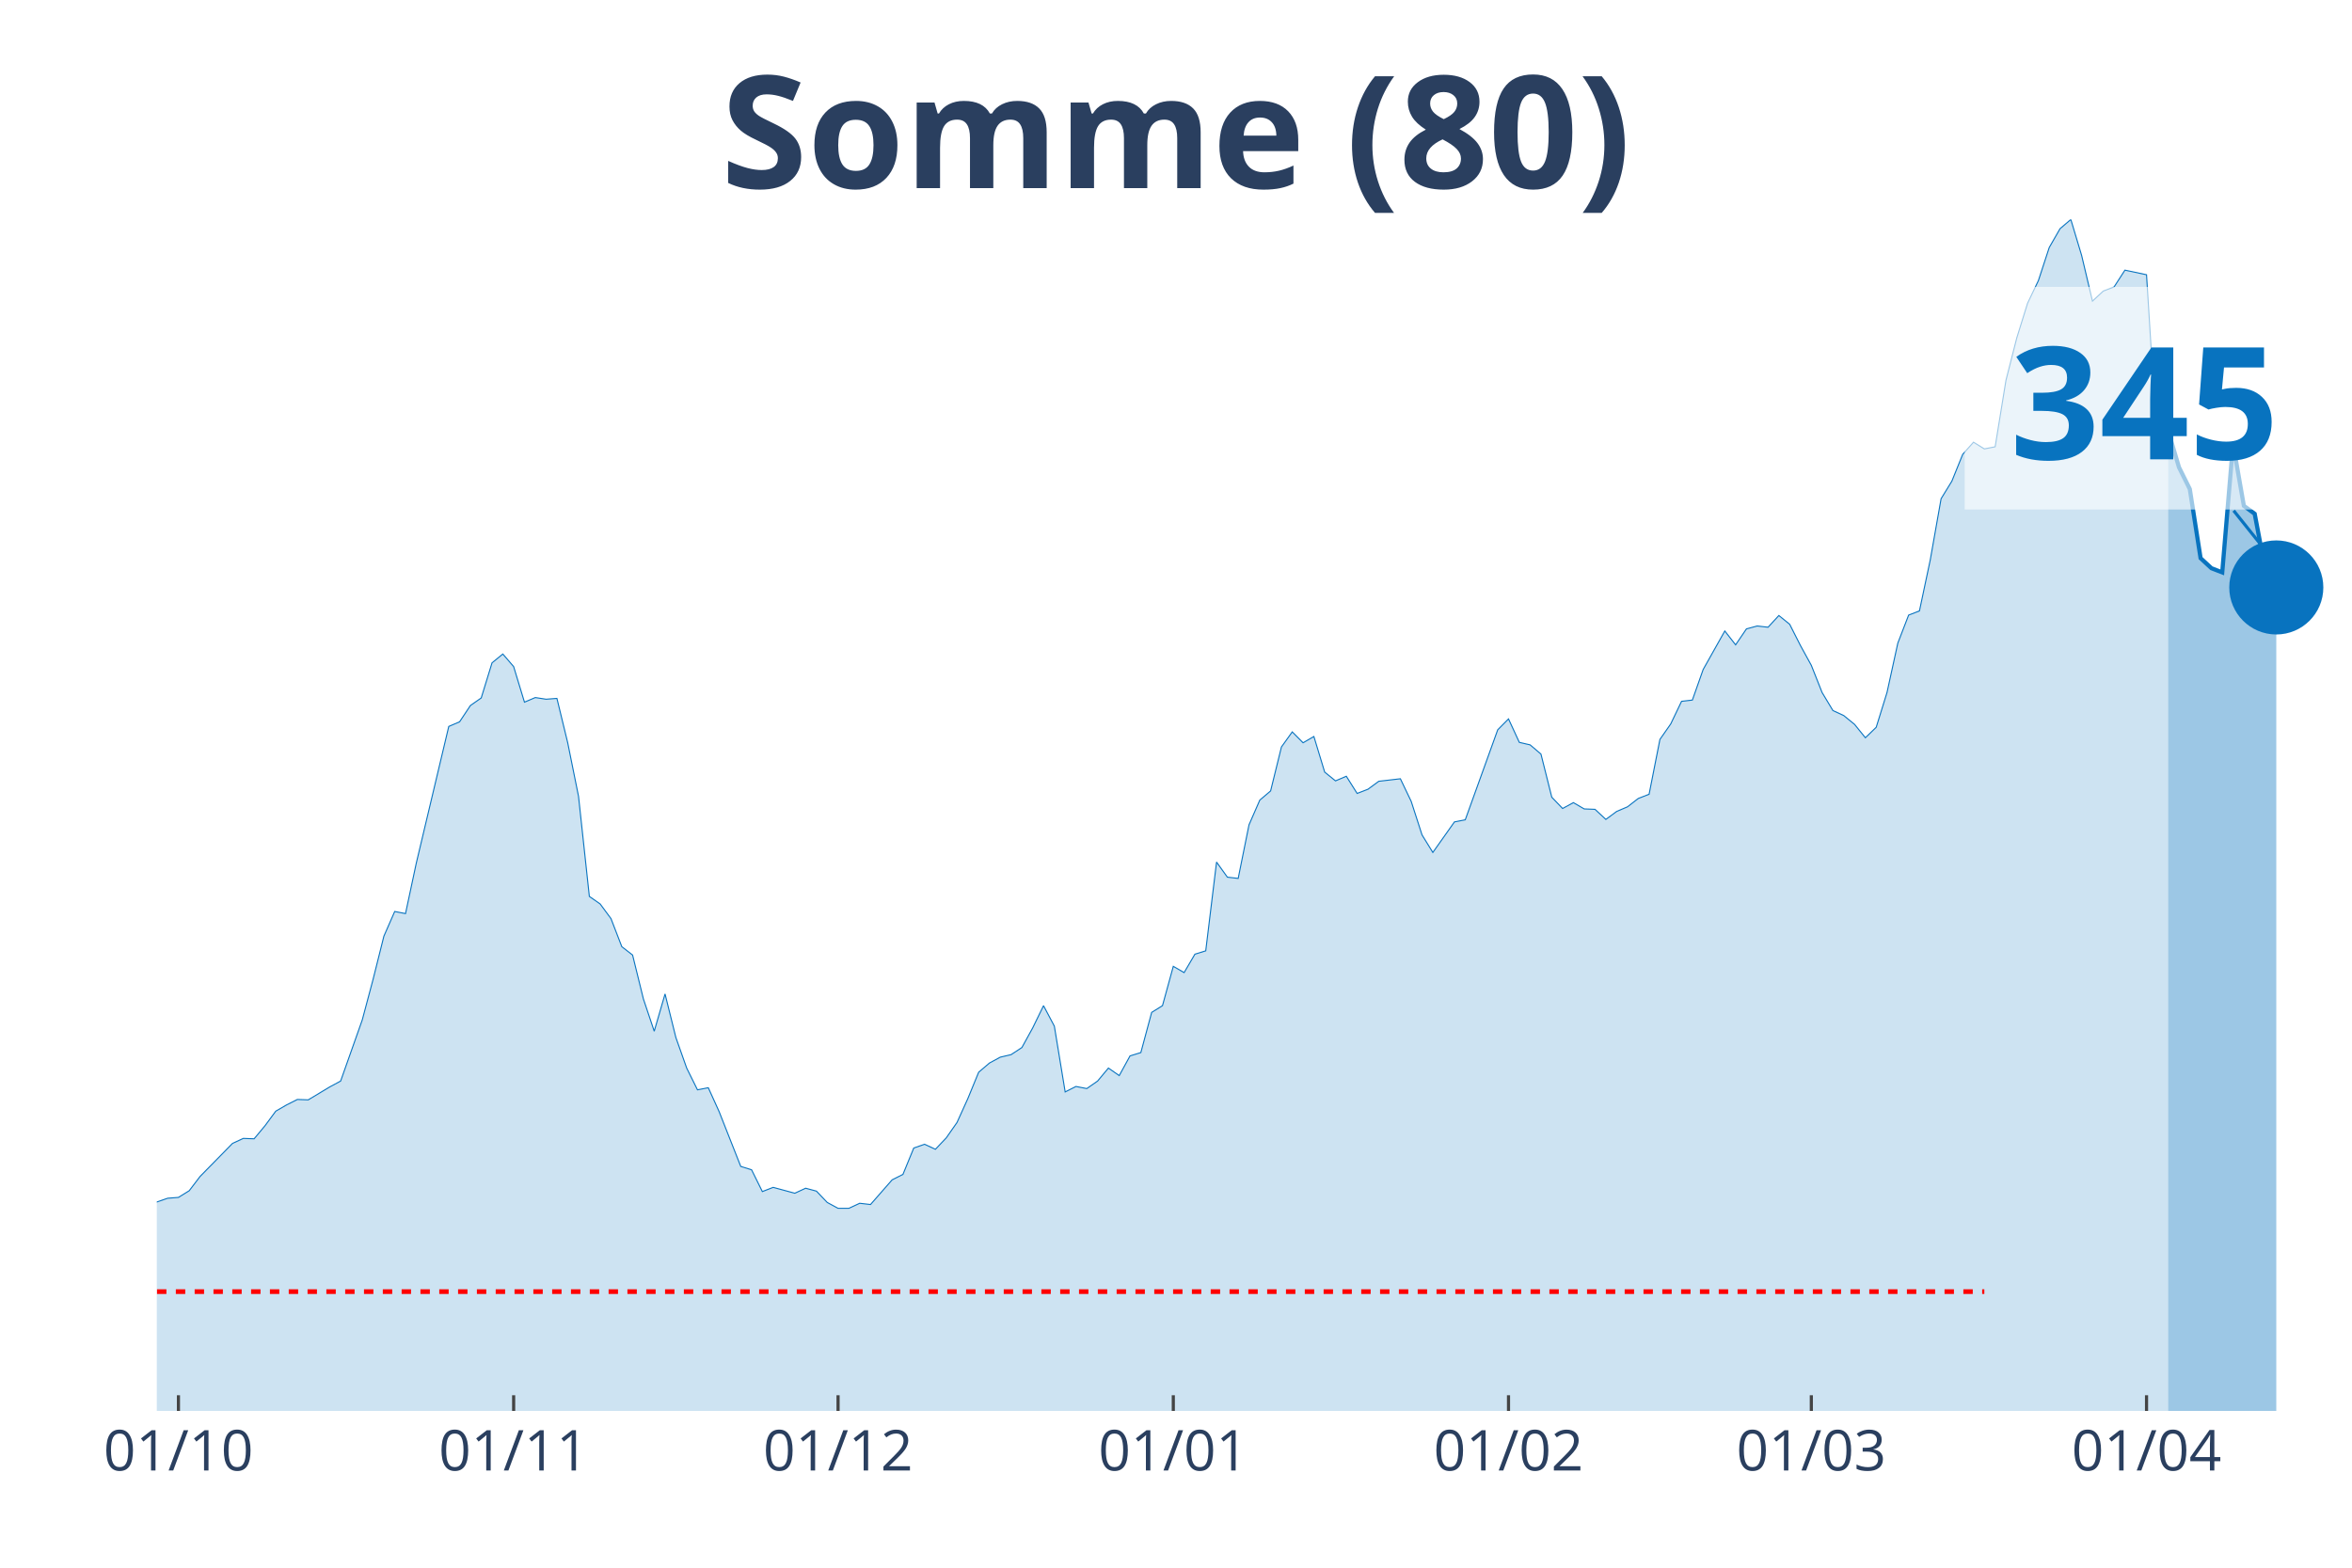
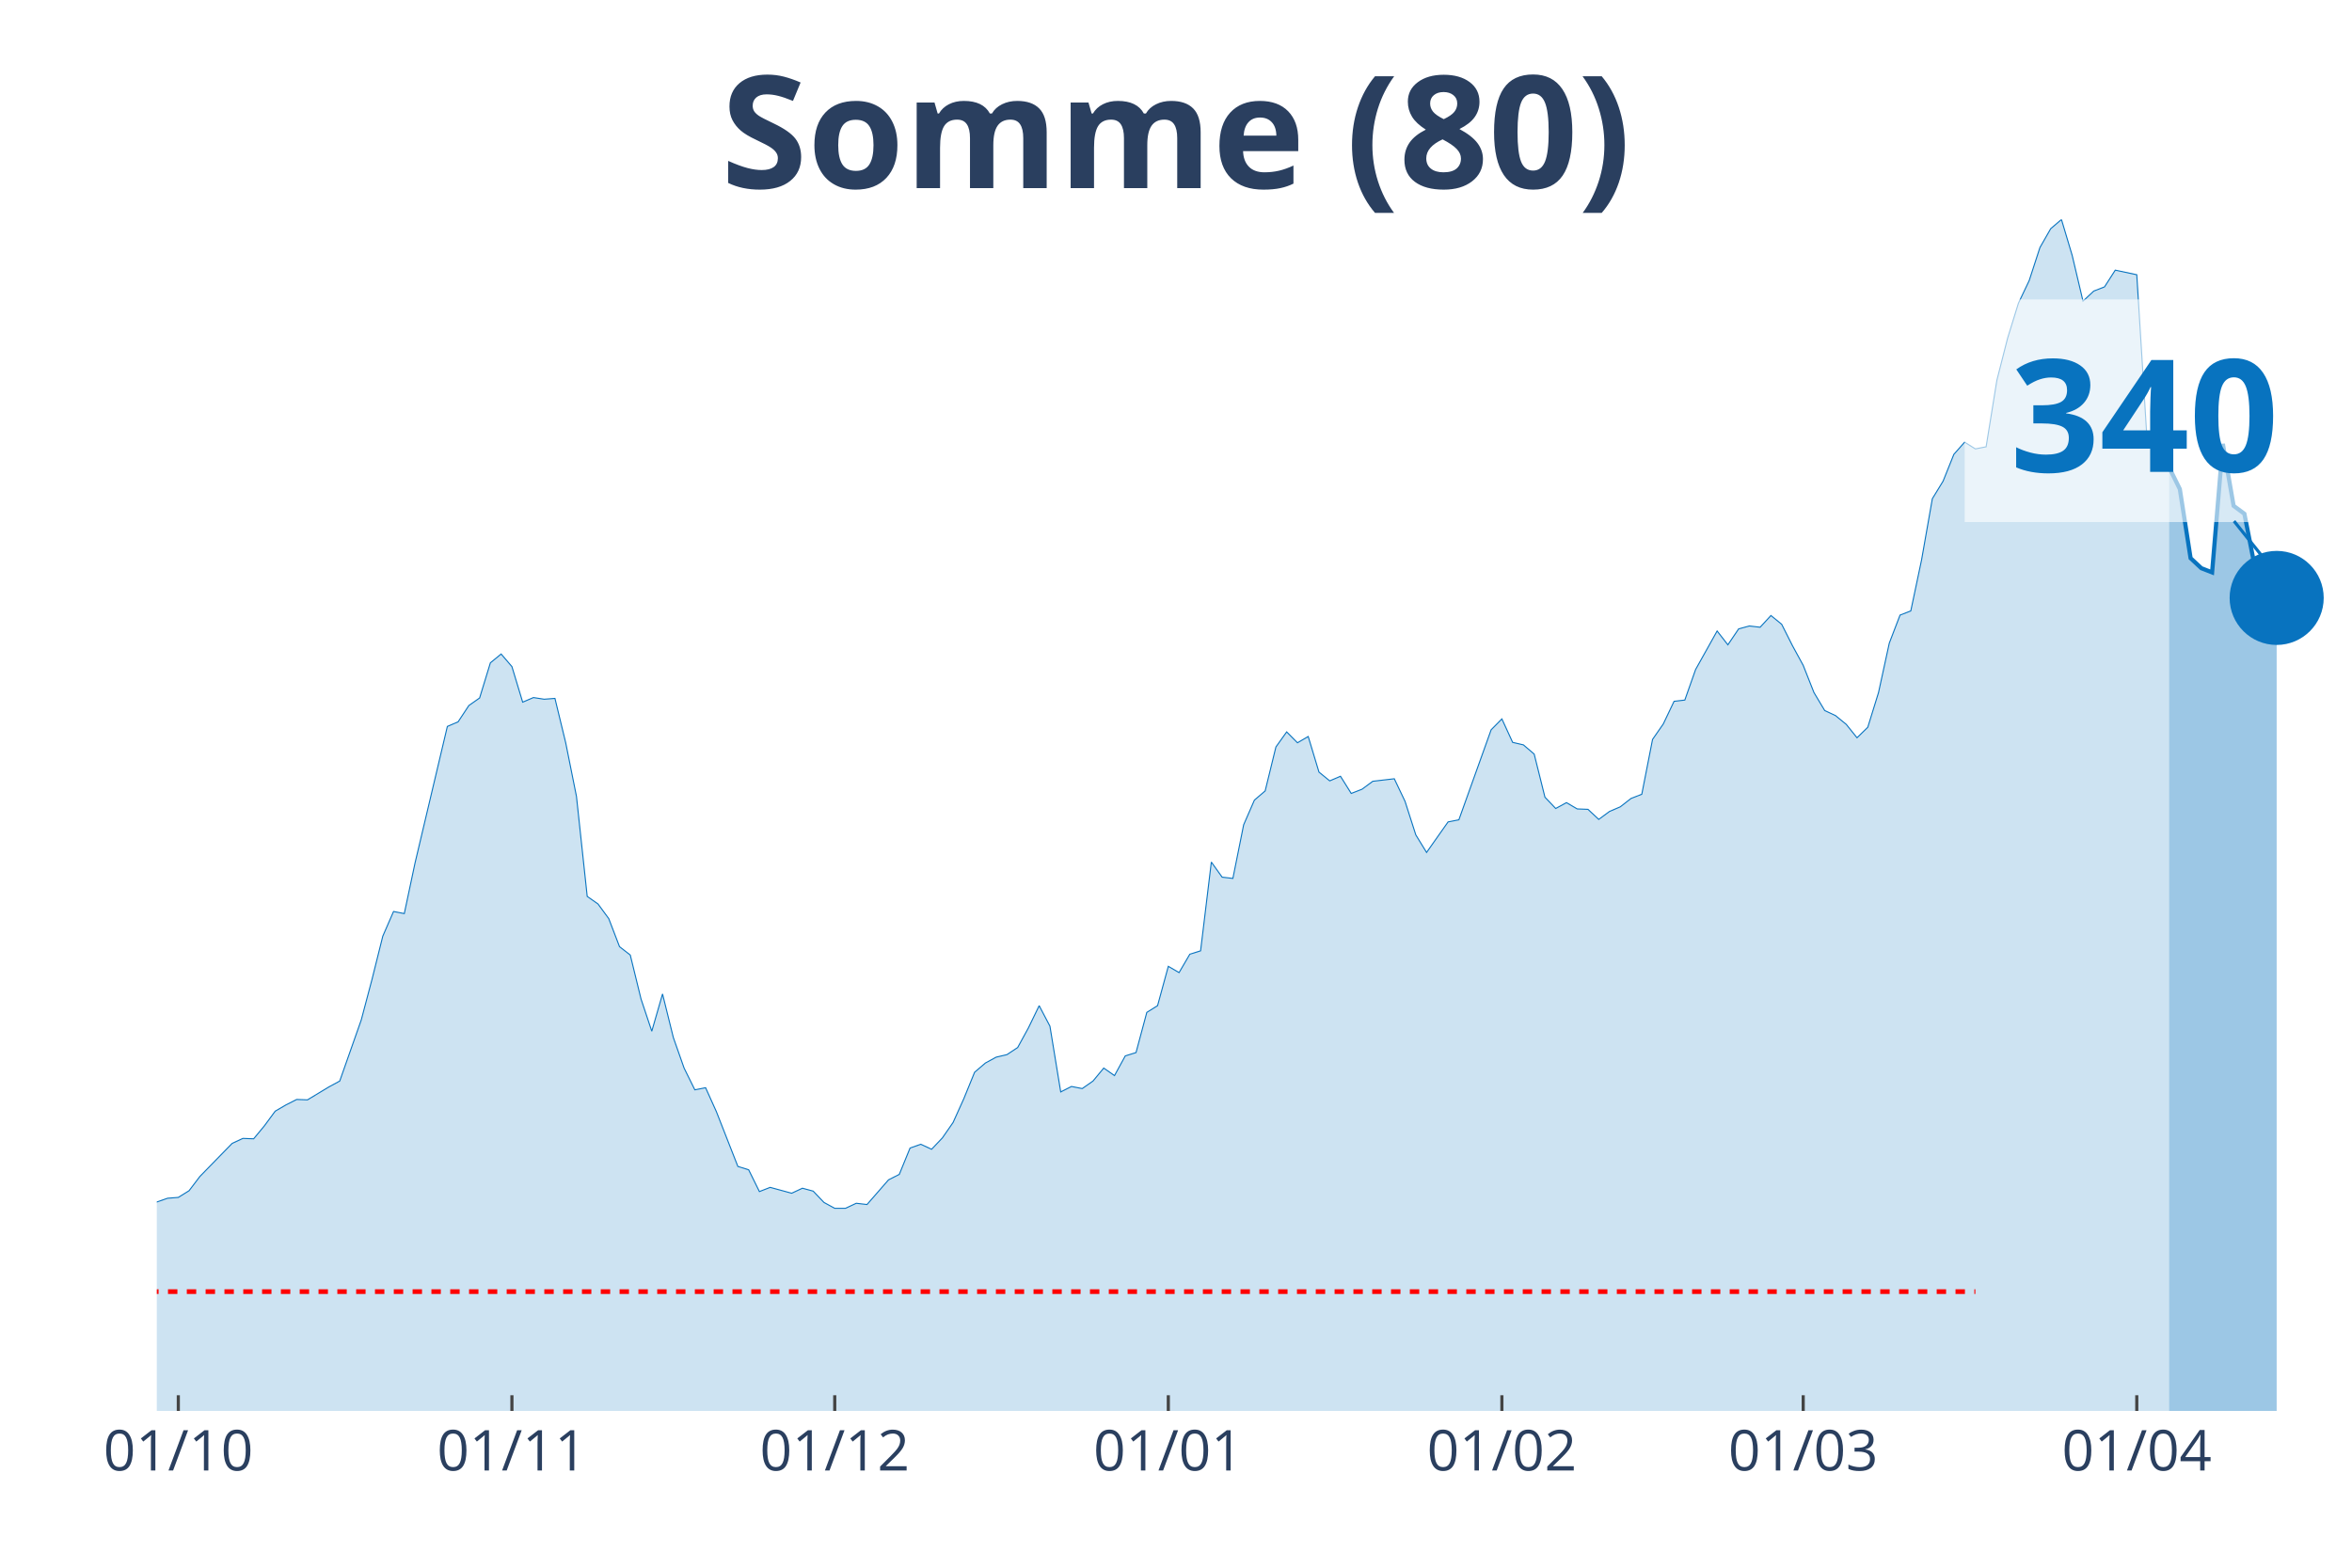
<svg xmlns="http://www.w3.org/2000/svg" class="main-svg" width="1125" height="750" style="" viewBox="0 0 750 500">
  <rect x="0" y="0" width="750" height="500" style="fill: rgb(0, 0, 0); fill-opacity: 0;" />
-   <defs id="defs-b25fdf">
+   <defs id="defs-c7e38a">
    <g class="clips">
-       <clipPath id="clipb25fdfxyplot" class="plotclip">
+       <clipPath id="clipc7e38axyplot" class="plotclip">
        <rect width="700" height="380" />
      </clipPath>
-       <clipPath class="axesclip" id="clipb25fdfx">
+       <clipPath class="axesclip" id="clipc7e38ax">
        <rect x="50" y="0" width="700" height="500" />
      </clipPath>
-       <clipPath class="axesclip" id="clipb25fdfy">
+       <clipPath class="axesclip" id="clipc7e38ay">
        <rect x="0" y="70" width="750" height="380" />
      </clipPath>
-       <clipPath class="axesclip" id="clipb25fdfxy">
+       <clipPath class="axesclip" id="clipc7e38axy">
        <rect x="50" y="70" width="700" height="380" />
      </clipPath>
    </g>
    <g class="gradients" />
  </defs>
  <g class="bglayer">
    <rect class="bg" x="50" y="70" width="700" height="380" style="fill: rgb(0, 0, 0); fill-opacity: 0; stroke-width: 0;" />
  </g>
  <g class="layer-below">
    <g class="imagelayer" />
    <g class="shapelayer" />
  </g>
  <g class="cartesianlayer">
    <g class="subplot xy">
      <g class="layer-subplot">
        <g class="shapelayer" />
        <g class="imagelayer" />
      </g>
      <g class="gridlayer">
        <g class="x">
-           <path class="xgrid crisp" transform="translate(56.9,0)" d="M0,70v380" style="stroke: rgb(255, 255, 255); stroke-opacity: 1; stroke-width: 1px;" />
-           <path class="xgrid crisp" transform="translate(163.79,0)" d="M0,70v380" style="stroke: rgb(255, 255, 255); stroke-opacity: 1; stroke-width: 1px;" />
-           <path class="xgrid crisp" transform="translate(267.24,0)" d="M0,70v380" style="stroke: rgb(255, 255, 255); stroke-opacity: 1; stroke-width: 1px;" />
-           <path class="xgrid crisp" transform="translate(374.14,0)" d="M0,70v380" style="stroke: rgb(255, 255, 255); stroke-opacity: 1; stroke-width: 1px;" />
-           <path class="xgrid crisp" transform="translate(481.03,0)" d="M0,70v380" style="stroke: rgb(255, 255, 255); stroke-opacity: 1; stroke-width: 1px;" />
-           <path class="xgrid crisp" transform="translate(577.59,0)" d="M0,70v380" style="stroke: rgb(255, 255, 255); stroke-opacity: 1; stroke-width: 1px;" />
-           <path class="xgrid crisp" transform="translate(684.48,0)" d="M0,70v380" style="stroke: rgb(255, 255, 255); stroke-opacity: 1; stroke-width: 1px;" />
+           <path class="xgrid crisp" transform="translate(56.86,0)" d="M0,70v380" style="stroke: rgb(255, 255, 255); stroke-opacity: 1; stroke-width: 1px;" />
+           <path class="xgrid crisp" transform="translate(163.24,0)" d="M0,70v380" style="stroke: rgb(255, 255, 255); stroke-opacity: 1; stroke-width: 1px;" />
+           <path class="xgrid crisp" transform="translate(266.18,0)" d="M0,70v380" style="stroke: rgb(255, 255, 255); stroke-opacity: 1; stroke-width: 1px;" />
+           <path class="xgrid crisp" transform="translate(372.55,0)" d="M0,70v380" style="stroke: rgb(255, 255, 255); stroke-opacity: 1; stroke-width: 1px;" />
+           <path class="xgrid crisp" transform="translate(478.92,0)" d="M0,70v380" style="stroke: rgb(255, 255, 255); stroke-opacity: 1; stroke-width: 1px;" />
+           <path class="xgrid crisp" transform="translate(575,0)" d="M0,70v380" style="stroke: rgb(255, 255, 255); stroke-opacity: 1; stroke-width: 1px;" />
+           <path class="xgrid crisp" transform="translate(681.37,0)" d="M0,70v380" style="stroke: rgb(255, 255, 255); stroke-opacity: 1; stroke-width: 1px;" />
        </g>
        <g class="y" />
      </g>
      <g class="zerolinelayer" />
      <path class="xlines-below" />
      <path class="ylines-below" />
      <g class="overlines-below" />
      <g class="xaxislayer-below" />
      <g class="yaxislayer-below" />
      <g class="overaxes-below" />
-       <g class="plot" transform="translate(50, 70)" clip-path="url('#clipb25fdfxyplot')">
+       <g class="plot" transform="translate(50, 70)" clip-path="url('#clipc7e38axyplot')">
        <g class="scatterlayer mlayer">
-           <g class="trace scatter trace6b85a0" style="stroke-miterlimit: 2;">
+           <g class="trace scatter tracea0aa5b" style="stroke-miterlimit: 2;">
            <g class="fills">
              <g>
-                 <path class="js-fill" d="M641.38,380L-468.97,380L-468.97,372.79L-441.38,374.13L-437.93,373.86L-403.45,377.33L-400,376.66L-324.14,379.2L-320.69,379.33L-206.9,376.66L-203.45,375.99L-193.1,375.73L-189.66,375.86L-151.72,375.33L-148.28,374.26L-134.48,372.26L-131.03,371.32L-106.9,367.72L-103.45,363.71L-93.1,353.7L-89.66,353.3L-75.86,340.21L-72.41,343.01L-65.52,342.75L-62.07,339.68L-55.17,331.67L-51.72,327.79L-48.28,323.65L-44.83,323.39L-41.38,323.12L-37.93,318.31L-34.48,311.37L-31.03,312.57L-27.59,312.3L-24.14,309.37L-17.24,309.63L-13.79,307.63L-10.34,314.71L-6.9,314.98L-3.45,315.24L0,313.37L3.45,312.17L6.9,311.9L10.34,309.77L13.79,305.23L24.14,294.68L27.59,293.08L31.03,293.21L34.48,289.07L37.93,284.4L41.38,282.4L44.83,280.66L48.28,280.79L55.17,276.65L58.62,274.79L65.52,255.29L68.97,242.34L72.41,228.59L75.86,220.71L79.31,221.38L82.76,205.22L93.1,161.69L96.55,160.22L100,155.02L103.45,152.61L106.9,141.4L110.34,138.59L113.79,142.6L117.24,153.95L120.69,152.48L124.14,153.01L127.59,152.75L131.03,166.9L134.48,183.99L137.93,215.9L141.38,218.31L144.83,222.98L148.28,231.93L151.72,234.6L155.17,248.62L158.62,258.9L162.07,247.01L165.52,260.9L168.97,270.65L172.41,277.59L175.86,276.92L179.31,284.53L186.21,302.02L189.66,303.09L193.1,310.04L196.55,308.7L203.45,310.57L206.9,308.97L210.34,309.9L213.79,313.51L217.24,315.38L220.69,315.38L224.14,313.77L227.59,314.17L234.48,306.3L237.93,304.56L241.38,296.15L244.83,294.95L248.28,296.55L251.72,292.94L255.17,288L258.62,280.39L262.07,271.98L265.52,269.04L268.97,267.17L272.41,266.37L275.86,264.1L279.31,257.83L282.76,250.75L286.21,257.29L289.66,278.26L293.1,276.52L296.55,277.19L300,274.79L303.45,270.65L306.9,273.05L310.34,266.77L313.79,265.71L317.24,252.89L320.69,250.75L324.14,238.2L327.59,240.2L331.03,234.33L334.48,233.26L337.93,204.95L341.38,209.76L344.83,210.16L348.28,193.07L351.72,185.19L355.17,182.26L358.62,168.24L362.07,163.43L365.52,166.9L368.97,164.9L372.41,176.25L375.86,179.05L379.31,177.58L382.76,183.06L386.21,181.72L389.66,179.18L396.55,178.38L400,185.59L403.45,196.28L406.9,201.88L413.79,192.14L417.24,191.47L427.59,162.76L431.03,159.29L434.48,166.77L437.93,167.57L441.38,170.51L444.83,184.26L448.28,187.86L451.72,185.99L455.17,188L458.62,188.13L462.07,191.34L465.52,188.8L468.97,187.33L472.41,184.66L475.86,183.32L479.31,165.83L482.76,160.89L486.21,153.68L489.66,153.28L493.1,143.53L500,131.25L503.45,135.66L506.9,130.58L510.34,129.65L513.79,130.05L517.24,126.31L520.69,129.11L524.14,135.92L527.59,142.2L531.03,150.88L534.48,156.62L537.93,158.22L541.38,161.03L544.83,165.3L548.28,161.96L551.72,150.88L555.17,135.12L558.62,126.18L562.07,124.84L565.52,108.55L568.97,89.06L572.41,83.45L575.86,74.91L579.31,71.03L582.76,73.17L586.21,72.5L589.66,51.27L593.1,37.79L596.55,26.7L600,19.49L603.45,8.95L606.9,2.94L610.34,0L613.79,11.48L617.24,26.04L620.69,22.83L624.14,21.5L627.59,16.16L634.48,17.62L637.93,72.77L641.38,67.43" style="fill: rgb(8, 115, 191); fill-opacity: 0.2; stroke-width: 0;" />
+                 <path class="js-fill" d="M641.67,380L-466.67,380L-466.67,372.79L-439.22,374.13L-435.78,373.86L-401.47,377.33L-398.04,376.66L-322.55,379.2L-319.12,379.33L-205.88,376.66L-202.45,375.99L-192.16,375.73L-188.73,375.86L-150.98,375.33L-147.55,374.26L-133.82,372.26L-130.39,371.32L-106.37,367.72L-102.94,363.71L-92.65,353.7L-89.22,353.3L-75.49,340.21L-72.06,343.01L-65.2,342.75L-61.76,339.68L-54.9,331.67L-51.47,327.79L-48.04,323.65L-44.61,323.39L-41.18,323.12L-37.75,318.31L-34.31,311.37L-30.88,312.57L-27.45,312.3L-24.02,309.37L-17.16,309.63L-13.73,307.63L-10.29,314.71L-6.86,314.98L-3.43,315.24L0,313.37L3.43,312.17L6.86,311.9L10.29,309.77L13.73,305.23L24.02,294.68L27.45,293.08L30.88,293.21L34.31,289.07L37.75,284.4L41.18,282.4L44.61,280.66L48.04,280.79L54.9,276.65L58.33,274.79L65.2,255.29L68.63,242.34L72.06,228.59L75.49,220.71L78.92,221.38L82.35,205.22L92.65,161.69L96.08,160.22L99.51,155.02L102.94,152.61L106.37,141.4L109.8,138.59L113.24,142.6L116.67,153.95L120.1,152.48L123.53,153.01L126.96,152.75L130.39,166.9L133.82,183.99L137.25,215.9L140.69,218.31L144.12,222.98L147.55,231.93L150.98,234.6L154.41,248.62L157.84,258.9L161.27,247.01L164.71,260.9L168.14,270.65L171.57,277.59L175,276.92L178.43,284.53L185.29,302.02L188.73,303.09L192.16,310.04L195.59,308.7L202.45,310.57L205.88,308.97L209.31,309.9L212.75,313.51L216.18,315.38L219.61,315.38L223.04,313.77L226.47,314.17L233.33,306.3L236.76,304.56L240.2,296.15L243.63,294.95L247.06,296.55L250.49,292.94L253.92,288L257.35,280.39L260.78,271.98L264.22,269.04L267.65,267.17L271.08,266.37L274.51,264.1L277.94,257.83L281.37,250.75L284.8,257.29L288.24,278.26L291.67,276.52L295.1,277.19L298.53,274.79L301.96,270.65L305.39,273.05L308.82,266.77L312.25,265.71L315.69,252.89L319.12,250.75L322.55,238.2L325.98,240.2L329.41,234.33L332.84,233.26L336.27,204.95L339.71,209.76L343.14,210.16L346.57,193.07L350,185.19L353.43,182.26L356.86,168.24L360.29,163.43L363.73,166.9L367.16,164.9L370.59,176.25L374.02,179.05L377.45,177.58L380.88,183.06L384.31,181.72L387.75,179.18L394.61,178.38L398.04,185.59L401.47,196.28L404.9,201.88L411.76,192.14L415.2,191.47L425.49,162.76L428.92,159.29L432.35,166.77L435.78,167.57L439.22,170.51L442.65,184.26L446.08,187.86L449.51,185.99L452.94,188L456.37,188.13L459.8,191.34L463.24,188.8L466.67,187.33L470.1,184.66L473.53,183.32L476.96,165.83L480.39,160.89L483.82,153.68L487.25,153.28L490.69,143.53L497.55,131.25L500.98,135.66L504.41,130.58L507.84,129.65L511.27,130.05L514.71,126.31L518.14,129.11L521.57,135.92L525,142.2L528.43,150.88L531.86,156.62L535.29,158.22L538.73,161.03L542.16,165.3L545.59,161.96L549.02,150.88L552.45,135.12L555.88,126.18L559.31,124.84L562.75,108.55L566.18,89.06L569.61,83.45L573.04,74.91L576.47,71.03L579.9,73.17L583.33,72.5L586.76,51.27L590.2,37.79L593.63,26.7L597.06,19.49L600.49,8.95L603.92,2.94L607.35,0L610.78,11.48L614.22,26.04L617.65,22.83L621.08,21.5L624.51,16.16L631.37,17.62L634.8,72.77L638.24,67.43L641.67,79.04" style="fill: rgb(8, 115, 191); fill-opacity: 0.2; stroke-width: 0;" />
              </g>
            </g>
            <g class="errorbars" />
            <g class="lines">
-               <path class="js-line" d="M-468.97,372.79L-441.38,374.13L-437.93,373.86L-403.45,377.33L-400,376.66L-324.14,379.2L-320.69,379.33L-206.9,376.66L-203.45,375.99L-193.1,375.73L-189.66,375.86L-151.72,375.33L-148.28,374.26L-134.48,372.26L-131.03,371.32L-106.9,367.72L-103.45,363.71L-93.1,353.7L-89.66,353.3L-75.86,340.21L-72.41,343.01L-65.52,342.75L-62.07,339.68L-55.17,331.67L-51.72,327.79L-48.28,323.65L-44.83,323.39L-41.38,323.12L-37.93,318.31L-34.48,311.37L-31.03,312.57L-27.59,312.3L-24.14,309.37L-17.24,309.63L-13.79,307.63L-10.34,314.71L-6.9,314.98L-3.45,315.24L0,313.37L3.45,312.17L6.9,311.9L10.34,309.77L13.79,305.23L24.14,294.68L27.59,293.08L31.03,293.21L34.48,289.07L37.93,284.4L41.38,282.4L44.83,280.66L48.28,280.79L55.17,276.65L58.62,274.79L65.52,255.29L68.97,242.34L72.41,228.59L75.86,220.71L79.31,221.38L82.76,205.22L93.1,161.69L96.55,160.22L100,155.02L103.45,152.61L106.9,141.4L110.34,138.59L113.79,142.6L117.24,153.95L120.69,152.48L124.14,153.01L127.59,152.75L131.03,166.9L134.48,183.99L137.93,215.9L141.38,218.31L144.83,222.98L148.28,231.93L151.72,234.6L155.17,248.62L158.62,258.9L162.07,247.01L165.52,260.9L168.97,270.65L172.41,277.59L175.86,276.92L179.31,284.53L186.21,302.02L189.66,303.09L193.1,310.04L196.55,308.7L203.45,310.57L206.9,308.97L210.34,309.9L213.79,313.51L217.24,315.38L220.69,315.38L224.14,313.77L227.59,314.17L234.48,306.3L237.93,304.56L241.38,296.15L244.83,294.95L248.28,296.55L251.72,292.94L255.17,288L258.62,280.39L262.07,271.98L265.52,269.04L268.97,267.17L272.41,266.37L275.86,264.1L279.31,257.83L282.76,250.75L286.21,257.29L289.66,278.26L293.1,276.52L296.55,277.19L300,274.79L303.45,270.65L306.9,273.05L310.34,266.77L313.79,265.71L317.24,252.89L320.69,250.75L324.14,238.2L327.59,240.2L331.03,234.33L334.48,233.26L337.93,204.95L341.38,209.76L344.83,210.16L348.28,193.07L351.72,185.19L355.17,182.26L358.62,168.24L362.07,163.43L365.52,166.9L368.97,164.9L372.41,176.25L375.86,179.05L379.31,177.58L382.76,183.06L386.21,181.72L389.66,179.18L396.55,178.38L400,185.59L403.45,196.28L406.9,201.88L413.79,192.14L417.24,191.47L427.59,162.76L431.03,159.29L434.48,166.77L437.93,167.57L441.38,170.51L444.83,184.26L448.28,187.86L451.72,185.99L455.17,188L458.62,188.13L462.07,191.34L465.52,188.8L468.97,187.33L472.41,184.66L475.86,183.32L479.31,165.83L482.76,160.89L486.21,153.68L489.66,153.28L493.1,143.53L500,131.25L503.45,135.66L506.9,130.58L510.34,129.65L513.79,130.05L517.24,126.31L520.69,129.11L524.14,135.92L527.59,142.2L531.03,150.88L534.48,156.62L537.93,158.22L541.38,161.03L544.83,165.3L548.28,161.96L551.72,150.88L555.17,135.12L558.62,126.18L562.07,124.84L565.52,108.55L568.97,89.06L572.41,83.45L575.86,74.91L579.31,71.03L582.76,73.17L586.21,72.5L589.66,51.27L593.1,37.79L596.55,26.7L600,19.49L603.45,8.95L606.9,2.94L610.34,0L613.79,11.48L617.24,26.04L620.69,22.83L624.14,21.5L627.59,16.16L634.48,17.62L637.93,72.77L641.38,67.43" style="vector-effect: non-scaling-stroke; fill: none; stroke: rgb(8, 115, 191); stroke-opacity: 1; stroke-width: 0.5px; opacity: 1;" />
+               <path class="js-line" d="M-466.67,372.79L-439.22,374.13L-435.78,373.86L-401.47,377.33L-398.04,376.66L-322.55,379.2L-319.12,379.33L-205.88,376.66L-202.45,375.99L-192.16,375.73L-188.73,375.86L-150.98,375.33L-147.55,374.26L-133.82,372.26L-130.39,371.32L-106.37,367.72L-102.94,363.71L-92.65,353.7L-89.22,353.3L-75.49,340.21L-72.06,343.01L-65.2,342.75L-61.76,339.68L-54.9,331.67L-51.47,327.79L-48.04,323.65L-44.61,323.39L-41.18,323.12L-37.75,318.31L-34.31,311.37L-30.88,312.57L-27.45,312.3L-24.02,309.37L-17.16,309.63L-13.73,307.63L-10.29,314.71L-6.86,314.98L-3.43,315.24L0,313.37L3.43,312.17L6.86,311.9L10.29,309.77L13.73,305.23L24.02,294.68L27.45,293.08L30.88,293.21L34.31,289.07L37.75,284.4L41.18,282.4L44.61,280.66L48.04,280.79L54.9,276.65L58.33,274.79L65.2,255.29L68.63,242.34L72.06,228.59L75.49,220.71L78.92,221.38L82.35,205.22L92.65,161.69L96.08,160.22L99.51,155.02L102.94,152.61L106.37,141.4L109.8,138.59L113.24,142.6L116.67,153.95L120.1,152.48L123.53,153.01L126.96,152.75L130.39,166.9L133.82,183.99L137.25,215.9L140.69,218.31L144.12,222.98L147.55,231.93L150.98,234.6L154.41,248.62L157.84,258.9L161.27,247.01L164.71,260.9L168.14,270.65L171.57,277.59L175,276.92L178.43,284.53L185.29,302.02L188.73,303.09L192.16,310.04L195.59,308.7L202.45,310.57L205.88,308.97L209.31,309.9L212.75,313.51L216.18,315.38L219.61,315.38L223.04,313.77L226.47,314.17L233.33,306.3L236.76,304.56L240.2,296.15L243.63,294.95L247.06,296.55L250.49,292.94L253.92,288L257.35,280.39L260.78,271.98L264.22,269.04L267.65,267.17L271.08,266.37L274.51,264.1L277.94,257.83L281.37,250.75L284.8,257.29L288.24,278.26L291.67,276.52L295.1,277.19L298.53,274.79L301.96,270.65L305.39,273.05L308.82,266.77L312.25,265.71L315.69,252.89L319.12,250.75L322.55,238.2L325.98,240.2L329.41,234.33L332.84,233.26L336.27,204.95L339.71,209.76L343.14,210.16L346.57,193.07L350,185.19L353.43,182.26L356.86,168.24L360.29,163.43L363.73,166.9L367.16,164.9L370.59,176.25L374.02,179.05L377.45,177.58L380.88,183.06L384.31,181.72L387.75,179.18L394.61,178.38L398.04,185.59L401.47,196.28L404.9,201.88L411.76,192.14L415.2,191.47L425.49,162.76L428.92,159.29L432.35,166.77L435.78,167.57L439.22,170.51L442.65,184.26L446.08,187.86L449.51,185.99L452.94,188L456.37,188.13L459.8,191.34L463.24,188.8L466.67,187.33L470.1,184.66L473.53,183.32L476.96,165.83L480.39,160.89L483.82,153.68L487.25,153.28L490.69,143.53L497.55,131.25L500.98,135.66L504.41,130.58L507.84,129.65L511.27,130.05L514.71,126.31L518.14,129.11L521.57,135.92L525,142.2L528.43,150.88L531.86,156.62L535.29,158.22L538.73,161.03L542.16,165.3L545.59,161.96L549.02,150.88L552.45,135.12L555.88,126.18L559.31,124.84L562.75,108.55L566.18,89.06L569.61,83.45L573.04,74.91L576.47,71.03L579.9,73.17L583.33,72.5L586.76,51.27L590.2,37.79L593.63,26.7L597.06,19.49L600.49,8.95L603.92,2.94L607.35,0L610.78,11.48L614.22,26.04L617.65,22.83L621.08,21.5L624.51,16.16L631.37,17.62L634.8,72.77L638.24,67.43L641.67,79.04" style="vector-effect: non-scaling-stroke; fill: none; stroke: rgb(8, 115, 191); stroke-opacity: 1; stroke-width: 0.5px; opacity: 1;" />
            </g>
            <g class="points" />
            <g class="text" />
          </g>
-           <g class="trace scatter trace2414d6" style="stroke-miterlimit: 2;">
+           <g class="trace scatter trace960ad2" style="stroke-miterlimit: 2;">
            <g class="fills">
              <g>
-                 <path class="js-fill" d="M675.86,380L641.38,380L641.38,67.43L644.83,79.04L648.28,85.99L651.72,108.02L655.17,111.22L658.62,112.56L662.07,71.57L665.52,91.33L668.97,93.87L672.41,112.02L675.86,117.36" style="fill: rgb(8, 115, 191); fill-opacity: 0.4; stroke-width: 0;" />
+                 <path class="js-fill" d="M675.98,380L641.67,380L641.67,79.04L645.1,85.99L648.53,108.02L651.96,111.22L655.39,112.56L658.82,71.57L662.25,91.33L665.69,93.87L669.12,111.36L675.98,120.7" style="fill: rgb(8, 115, 191); fill-opacity: 0.4; stroke-width: 0;" />
              </g>
            </g>
            <g class="errorbars" />
            <g class="lines">
-               <path class="js-line" d="M641.38,67.43L644.83,79.04L648.28,85.99L651.72,108.02L655.17,111.22L658.62,112.56L662.07,71.57L665.52,91.33L668.97,93.87L672.41,112.02L675.86,117.36" style="vector-effect: non-scaling-stroke; fill: none; stroke: rgb(8, 115, 191); stroke-opacity: 1; stroke-width: 2px; opacity: 1;" />
+               <path class="js-line" d="M641.67,79.04L645.1,85.99L648.53,108.02L651.96,111.22L655.39,112.56L658.82,71.57L662.25,91.33L665.69,93.87L669.12,111.36L675.98,120.7" style="vector-effect: non-scaling-stroke; fill: none; stroke: rgb(8, 115, 191); stroke-opacity: 1; stroke-width: 2px; opacity: 1;" />
            </g>
            <g class="points" />
            <g class="text" />
          </g>
-           <g class="trace scatter tracefd0e74" style="stroke-miterlimit: 2; opacity: 1;">
+           <g class="trace scatter trace0d530b" style="stroke-miterlimit: 2; opacity: 1;">
            <g class="fills" />
            <g class="errorbars" />
            <g class="lines" />
            <g class="points">
-               <path class="point" transform="translate(675.86,117.36)" d="M15,0A15,15 0 1,1 0,-15A15,15 0 0,1 15,0Z" style="opacity: 1; stroke-width: 0px; fill: rgb(8, 115, 191); fill-opacity: 1;" />
+               <path class="point" transform="translate(675.98,120.7)" d="M15,0A15,15 0 1,1 0,-15A15,15 0 0,1 15,0Z" style="opacity: 1; stroke-width: 0px; fill: rgb(8, 115, 191); fill-opacity: 1;" />
            </g>
            <g class="text" />
          </g>
        </g>
      </g>
      <g class="overplot" />
      <path class="xlines-above crisp" style="fill: none; stroke-width: 1px; stroke: rgb(0, 0, 0); stroke-opacity: 0;" d="" />
      <path class="ylines-above crisp" style="fill: none;" d="M0,0" />
      <g class="overlines-above" />
      <g class="xaxislayer-above">
-         <path class="xtick ticks crisp" d="M0,450v-5" transform="translate(56.9,0)" style="stroke: rgb(68, 68, 68); stroke-opacity: 1; stroke-width: 1px;" />
-         <path class="xtick ticks crisp" d="M0,450v-5" transform="translate(163.79,0)" style="stroke: rgb(68, 68, 68); stroke-opacity: 1; stroke-width: 1px;" />
-         <path class="xtick ticks crisp" d="M0,450v-5" transform="translate(267.24,0)" style="stroke: rgb(68, 68, 68); stroke-opacity: 1; stroke-width: 1px;" />
-         <path class="xtick ticks crisp" d="M0,450v-5" transform="translate(374.14,0)" style="stroke: rgb(68, 68, 68); stroke-opacity: 1; stroke-width: 1px;" />
-         <path class="xtick ticks crisp" d="M0,450v-5" transform="translate(481.03,0)" style="stroke: rgb(68, 68, 68); stroke-opacity: 1; stroke-width: 1px;" />
-         <path class="xtick ticks crisp" d="M0,450v-5" transform="translate(577.59,0)" style="stroke: rgb(68, 68, 68); stroke-opacity: 1; stroke-width: 1px;" />
-         <path class="xtick ticks crisp" d="M0,450v-5" transform="translate(684.48,0)" style="stroke: rgb(68, 68, 68); stroke-opacity: 1; stroke-width: 1px;" />
+         <path class="xtick ticks crisp" d="M0,450v-5" transform="translate(56.86,0)" style="stroke: rgb(68, 68, 68); stroke-opacity: 1; stroke-width: 1px;" />
+         <path class="xtick ticks crisp" d="M0,450v-5" transform="translate(163.24,0)" style="stroke: rgb(68, 68, 68); stroke-opacity: 1; stroke-width: 1px;" />
+         <path class="xtick ticks crisp" d="M0,450v-5" transform="translate(266.18,0)" style="stroke: rgb(68, 68, 68); stroke-opacity: 1; stroke-width: 1px;" />
+         <path class="xtick ticks crisp" d="M0,450v-5" transform="translate(372.55,0)" style="stroke: rgb(68, 68, 68); stroke-opacity: 1; stroke-width: 1px;" />
+         <path class="xtick ticks crisp" d="M0,450v-5" transform="translate(478.92,0)" style="stroke: rgb(68, 68, 68); stroke-opacity: 1; stroke-width: 1px;" />
+         <path class="xtick ticks crisp" d="M0,450v-5" transform="translate(575,0)" style="stroke: rgb(68, 68, 68); stroke-opacity: 1; stroke-width: 1px;" />
+         <path class="xtick ticks crisp" d="M0,450v-5" transform="translate(681.37,0)" style="stroke: rgb(68, 68, 68); stroke-opacity: 1; stroke-width: 1px;" />
        <g class="xtick">
-           <text text-anchor="middle" x="0" y="469" transform="translate(56.9,0)" style="font-family: 'Open Sans', verdana, arial, sans-serif; font-size: 18px; fill: rgb(42, 63, 95); fill-opacity: 1; white-space: pre;">01/10</text>
+           <text text-anchor="middle" x="0" y="469" transform="translate(56.86,0)" style="font-family: 'Open Sans', verdana, arial, sans-serif; font-size: 18px; fill: rgb(42, 63, 95); fill-opacity: 1; white-space: pre;">01/10</text>
        </g>
        <g class="xtick">
-           <text text-anchor="middle" x="0" y="469" transform="translate(163.79,0)" style="font-family: 'Open Sans', verdana, arial, sans-serif; font-size: 18px; fill: rgb(42, 63, 95); fill-opacity: 1; white-space: pre;">01/11</text>
+           <text text-anchor="middle" x="0" y="469" transform="translate(163.24,0)" style="font-family: 'Open Sans', verdana, arial, sans-serif; font-size: 18px; fill: rgb(42, 63, 95); fill-opacity: 1; white-space: pre;">01/11</text>
        </g>
        <g class="xtick">
-           <text text-anchor="middle" x="0" y="469" transform="translate(267.24,0)" style="font-family: 'Open Sans', verdana, arial, sans-serif; font-size: 18px; fill: rgb(42, 63, 95); fill-opacity: 1; white-space: pre;">01/12</text>
+           <text text-anchor="middle" x="0" y="469" transform="translate(266.18,0)" style="font-family: 'Open Sans', verdana, arial, sans-serif; font-size: 18px; fill: rgb(42, 63, 95); fill-opacity: 1; white-space: pre;">01/12</text>
        </g>
        <g class="xtick">
-           <text text-anchor="middle" x="0" y="469" transform="translate(374.14,0)" style="font-family: 'Open Sans', verdana, arial, sans-serif; font-size: 18px; fill: rgb(42, 63, 95); fill-opacity: 1; white-space: pre;">01/01</text>
+           <text text-anchor="middle" x="0" y="469" transform="translate(372.55,0)" style="font-family: 'Open Sans', verdana, arial, sans-serif; font-size: 18px; fill: rgb(42, 63, 95); fill-opacity: 1; white-space: pre;">01/01</text>
        </g>
        <g class="xtick">
-           <text text-anchor="middle" x="0" y="469" transform="translate(481.03,0)" style="font-family: 'Open Sans', verdana, arial, sans-serif; font-size: 18px; fill: rgb(42, 63, 95); fill-opacity: 1; white-space: pre;">01/02</text>
+           <text text-anchor="middle" x="0" y="469" transform="translate(478.92,0)" style="font-family: 'Open Sans', verdana, arial, sans-serif; font-size: 18px; fill: rgb(42, 63, 95); fill-opacity: 1; white-space: pre;">01/02</text>
        </g>
        <g class="xtick">
-           <text text-anchor="middle" x="0" y="469" transform="translate(577.59,0)" style="font-family: 'Open Sans', verdana, arial, sans-serif; font-size: 18px; fill: rgb(42, 63, 95); fill-opacity: 1; white-space: pre;">01/03</text>
+           <text text-anchor="middle" x="0" y="469" transform="translate(575,0)" style="font-family: 'Open Sans', verdana, arial, sans-serif; font-size: 18px; fill: rgb(42, 63, 95); fill-opacity: 1; white-space: pre;">01/03</text>
        </g>
        <g class="xtick">
-           <text text-anchor="middle" x="0" y="469" transform="translate(684.48,0)" style="font-family: 'Open Sans', verdana, arial, sans-serif; font-size: 18px; fill: rgb(42, 63, 95); fill-opacity: 1; white-space: pre;">01/04</text>
+           <text text-anchor="middle" x="0" y="469" transform="translate(681.37,0)" style="font-family: 'Open Sans', verdana, arial, sans-serif; font-size: 18px; fill: rgb(42, 63, 95); fill-opacity: 1; white-space: pre;">01/04</text>
        </g>
      </g>
      <g class="yaxislayer-above" />
      <g class="overaxes-above" />
    </g>
  </g>
  <g class="polarlayer" />
  <g class="ternarylayer" />
  <g class="geolayer" />
  <g class="funnelarealayer" />
  <g class="pielayer" />
  <g class="treemaplayer" />
  <g class="sunburstlayer" />
  <g class="glimages" />
-   <defs id="topdefs-b25fdf">
+   <defs id="topdefs-c7e38a">
    <g class="clips" />
  </defs>
  <g class="layer-above">
    <g class="imagelayer" />
    <g class="shapelayer">
-       <path data-index="0" fill-rule="evenodd" d="M-1887.93,411.96L632.76,411.96" clip-path="url('#clipb25fdfxy')" style="opacity: 1; stroke: rgb(255, 0, 0); stroke-opacity: 1; fill: rgb(0, 0, 0); fill-opacity: 0; stroke-dasharray: 3px, 3px; stroke-width: 1.5px;" />
+       <path data-index="0" fill-rule="evenodd" d="M-1878.43,411.96L629.9,411.96" clip-path="url('#clipc7e38axy')" style="opacity: 1; stroke: rgb(255, 0, 0); stroke-opacity: 1; fill: rgb(0, 0, 0); fill-opacity: 0; stroke-dasharray: 3px, 3px; stroke-width: 1.5px;" />
    </g>
  </g>
  <g class="infolayer">
    <g class="g-gtitle">
      <text class="gtitle" x="375" y="25" text-anchor="middle" dy="0.7em" style="font-family: 'Open Sans', verdana, arial, sans-serif; font-size: 50px; fill: rgb(42, 63, 95); opacity: 1; font-weight: normal; white-space: pre;">
        <tspan style="font-weight:bold">Somme (80)</tspan>
      </text>
    </g>
    <g class="g-xtitle" />
    <g class="annotation" data-index="0" style="opacity: 1;">
-       <g class="annotation-text-g" transform="rotate(0,683.86,127.36)">
-         <g class="cursor-pointer" transform="translate(626, 91)">
+       <g class="annotation-text-g" transform="rotate(0,683.98,130.7)">
+         <g class="cursor-pointer" transform="translate(626, 95)">
          <rect class="bg" x="0.5" y="0.5" width="115" height="71" style="stroke-width: 1px; stroke: rgb(0, 0, 0); stroke-opacity: 0; fill: rgb(255, 255, 255); fill-opacity: 0.6;" />
          <text class="annotation-text" text-anchor="middle" x="57.812" y="55.5" style="font-family: 'Open Sans', verdana, arial, sans-serif; font-size: 50px; fill: rgb(8, 115, 191); fill-opacity: 1; white-space: pre;">
-             <tspan style="font-weight:bold">345 </tspan>
+             <tspan style="font-weight:bold">340 </tspan>
          </text>
        </g>
      </g>
      <g class="annotation-arrow-g" style="opacity: 1;">
-         <path d="M712.26,162.86L723.86,177.36" style="stroke-width: 1px; stroke: rgb(8, 115, 191); stroke-opacity: 1; stroke-dasharray: 0px, 0px, 18.569px, 18.569px;" />
+         <path d="M712.38,166.2L723.98,180.7" style="stroke-width: 1px; stroke: rgb(8, 115, 191); stroke-opacity: 1; stroke-dasharray: 0px, 0px, 18.569px, 18.569px;" />
      </g>
    </g>
  </g>
</svg>
